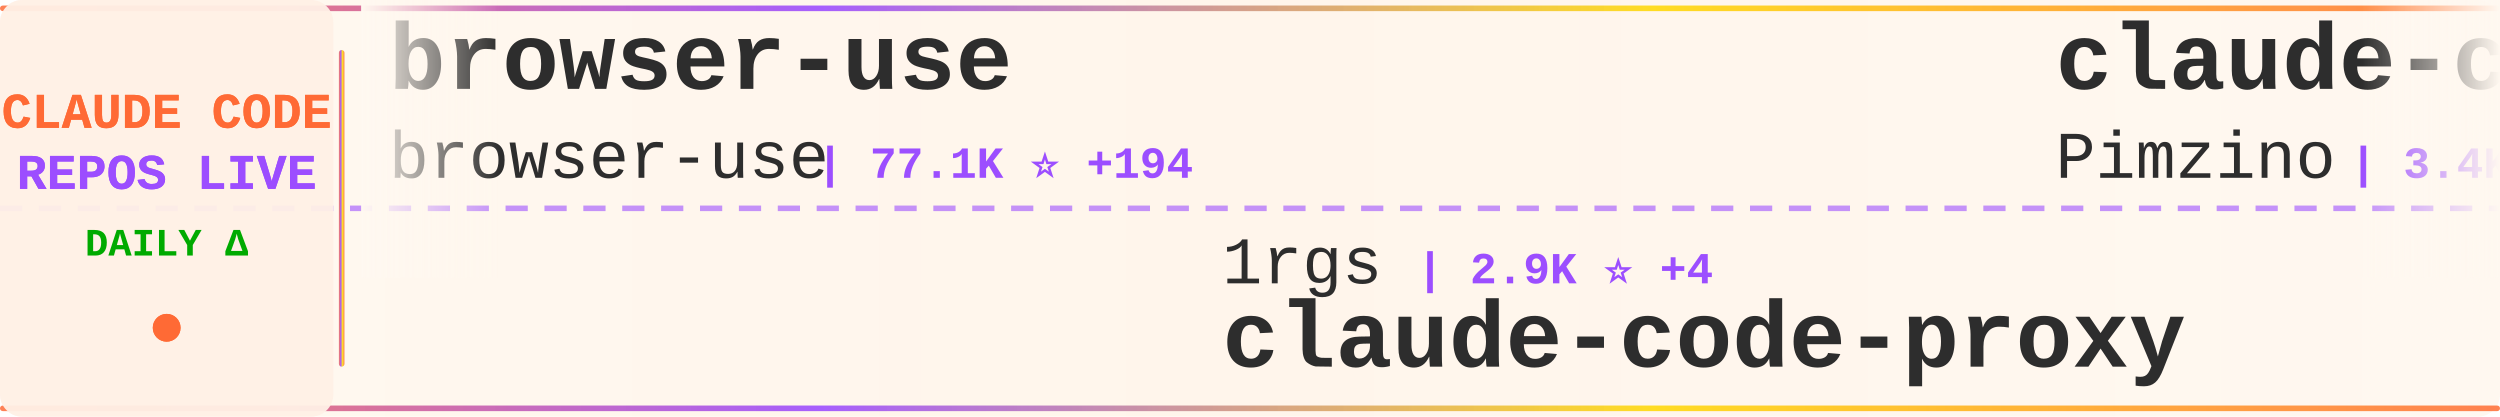
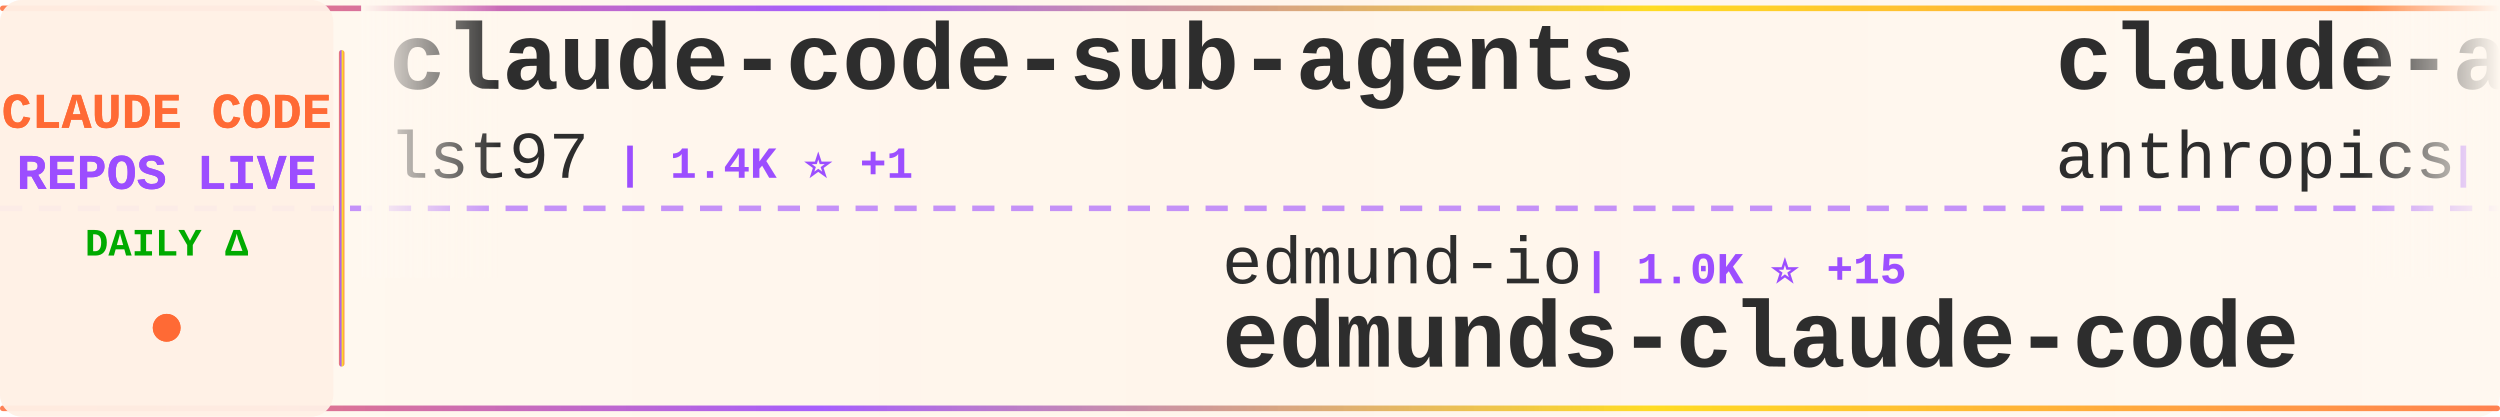
<svg xmlns="http://www.w3.org/2000/svg" width="900" height="150">
  <defs>
    <linearGradient id="tickerBg" x1="0%" y1="0%" x2="100%" y2="0%">
      <stop offset="0%" style="stop-color:#fff8f0;stop-opacity:0.98" />
      <stop offset="50%" style="stop-color:#fff5eb;stop-opacity:1" />
      <stop offset="100%" style="stop-color:#fff8f0;stop-opacity:0.98" />
    </linearGradient>
    <linearGradient id="borderGrad" x1="0%" y1="0%" x2="100%" y2="0%">
      <stop offset="0%" style="stop-color:#FF6B35;stop-opacity:0.85">
        <animate attributeName="stop-opacity" values="0.85;1;0.85" dur="2s" repeatCount="indefinite" />
      </stop>
      <stop offset="33%" style="stop-color:#9C4EFF;stop-opacity:0.9">
        <animate attributeName="stop-opacity" values="0.9;1;0.9" dur="2.2s" repeatCount="indefinite" />
      </stop>
      <stop offset="66%" style="stop-color:#FFD700;stop-opacity:0.85">
        <animate attributeName="stop-opacity" values="0.85;1;0.85" dur="1.8s" repeatCount="indefinite" />
      </stop>
      <stop offset="100%" style="stop-color:#FF6B35;stop-opacity:0.85">
        <animate attributeName="stop-opacity" values="0.85;1;0.85" dur="2s" repeatCount="indefinite" />
      </stop>
    </linearGradient>
    <filter id="textGlow">
      <feGaussianBlur stdDeviation="0.15" result="coloredBlur" />
      <feMerge>
        <feMergeNode in="coloredBlur" />
        <feMergeNode in="SourceGraphic" />
      </feMerge>
    </filter>
    <filter id="metricGlow">
      <feGaussianBlur stdDeviation="0.2" result="coloredBlur" />
      <feMerge>
        <feMergeNode in="coloredBlur" />
        <feMergeNode in="SourceGraphic" />
      </feMerge>
    </filter>
    <linearGradient id="leftFade" x1="0%" y1="0%" x2="100%" y2="0%">
      <stop offset="0%" style="stop-color:#fff8f0;stop-opacity:1" />
      <stop offset="100%" style="stop-color:#fff8f0;stop-opacity:0" />
    </linearGradient>
    <linearGradient id="rightFade" x1="0%" y1="0%" x2="100%" y2="0%">
      <stop offset="0%" style="stop-color:#fff8f0;stop-opacity:0" />
      <stop offset="100%" style="stop-color:#fff8f0;stop-opacity:1" />
    </linearGradient>
  </defs>
  <rect width="900" height="150" fill="url(#tickerBg)" rx="8" />
  <rect x="0" y="2" width="900" height="2" fill="url(#borderGrad)" rx="1" />
  <rect x="0" y="146" width="900" height="2" fill="url(#borderGrad)" rx="1" />
  <line x1="0" y1="75" x2="900" y2="75" stroke="#9C4EFF" stroke-width="2" stroke-dasharray="8 6" opacity="0.6" />
  <rect x="0" y="0" width="120" height="150" fill="#fff0e6" opacity="0.95" rx="8" />
  <text x="60" y="46" font-family="'Courier New', monospace" font-size="18" font-weight="bold" fill="#FF6B35" text-anchor="middle" filter="url(#textGlow)">
    CLAUDE CODE
  </text>
  <text x="60" y="68" font-family="'Courier New', monospace" font-size="18" font-weight="bold" fill="#9C4EFF" text-anchor="middle" filter="url(#textGlow)">
    REPOS LIVE
  </text>
  <text x="60" y="92" font-family="'Courier New', monospace" font-size="14" font-weight="bold" fill="#00aa00" text-anchor="middle">
    DAILY Δ
  </text>
  <circle cx="60" cy="118" r="5" fill="#FF6B35" filter="url(#metricGlow)">
    <animate attributeName="r" values="4;6;4" dur="1.5s" repeatCount="indefinite" />
    <animate attributeName="opacity" values="0.6;1;0.6" dur="1.5s" repeatCount="indefinite" />
  </circle>
  <rect x="122" y="18" width="2" height="114" fill="url(#borderGrad)" rx="1" />
  <clipPath id="tickerClip">
    <rect x="130" y="0" width="770" height="150" />
  </clipPath>
  <g clip-path="url(#tickerClip)">
    <g id="tickerItems">
      <animateTransform attributeName="transform" attributeType="XML" type="translate" from="0 0" to="-3000 0" dur="54s" repeatCount="indefinite" />
      <g transform="translate(0, 0)">
-         <text x="140" y="32" font-family="'Courier New', monospace" font-size="34" font-weight="bold" fill="#2d2d2d">browser-use</text>
-         <text x="140" y="64" font-family="'Courier New', monospace" font-size="24" font-weight="normal" fill="#2d2d2d" opacity="1.0">browser-use</text>
-         <text x="294" y="64" font-family="'Courier New', monospace" font-size="16" font-weight="bold" fill="#9C4EFF"> | 77.1K ⭐ +194</text>
+         <text x="140" y="32" font-family="'Courier New', monospace" font-size="34" font-weight="bold" fill="#2d2d2d">claude-code-sub-agents</text>
+         <text x="140" y="64" font-family="'Courier New', monospace" font-size="24" font-weight="normal" fill="#2d2d2d" opacity="1.0">lst97</text>
+         <text x="222" y="64" font-family="'Courier New', monospace" font-size="16" font-weight="bold" fill="#9C4EFF"> | 1.4K ⭐ +1</text>
      </g>
      <g transform="translate(300, 0)">
-         <text x="140" y="102" font-family="'Courier New', monospace" font-size="24" font-weight="normal" fill="#2d2d2d" opacity="1.0">1rgs</text>
-         <text x="210" y="102" font-family="'Courier New', monospace" font-size="16" font-weight="bold" fill="#9C4EFF"> | 2.9K ⭐ +4</text>
-         <text x="140" y="132" font-family="'Courier New', monospace" font-size="34" font-weight="bold" fill="#2d2d2d">claude-code-proxy</text>
+         <text x="140" y="102" font-family="'Courier New', monospace" font-size="24" font-weight="normal" fill="#2d2d2d" opacity="1.0">edmund-io</text>
+         <text x="270" y="102" font-family="'Courier New', monospace" font-size="16" font-weight="bold" fill="#9C4EFF"> | 1.0K ⭐ +15</text>
+         <text x="140" y="132" font-family="'Courier New', monospace" font-size="34" font-weight="bold" fill="#2d2d2d">edmunds-claude-code</text>
      </g>
      <g transform="translate(600, 0)">
-         <text x="140" y="32" font-family="'Courier New', monospace" font-size="34" font-weight="bold" fill="#2d2d2d">claude-code-spec-workflo...</text>
-         <text x="140" y="64" font-family="'Courier New', monospace" font-size="24" font-weight="normal" fill="#2d2d2d" opacity="1.0">Pimzino</text>
-         <text x="246" y="64" font-family="'Courier New', monospace" font-size="16" font-weight="bold" fill="#9C4EFF"> | 3.4K ⭐ +6</text>
+         <text x="140" y="32" font-family="'Courier New', monospace" font-size="34" font-weight="bold" fill="#2d2d2d">claude-agent-sdk-demos</text>
+         <text x="140" y="64" font-family="'Courier New', monospace" font-size="24" font-weight="normal" fill="#2d2d2d" opacity="1.0">anthropics</text>
+         <text x="282" y="64" font-family="'Courier New', monospace" font-size="16" font-weight="bold" fill="#9C4EFF"> | 1.3K ⭐ +13</text>
      </g>
      <g transform="translate(900, 0)">
-         <text x="140" y="102" font-family="'Courier New', monospace" font-size="24" font-weight="normal" fill="#2d2d2d" opacity="1.0">code-yeongyu</text>
-         <text x="306" y="102" font-family="'Courier New', monospace" font-size="16" font-weight="bold" fill="#9C4EFF"> | 24.0K ⭐ +692</text>
-         <text x="140" y="132" font-family="'Courier New', monospace" font-size="34" font-weight="bold" fill="#2d2d2d">oh-my-opencode</text>
+         <text x="140" y="102" font-family="'Courier New', monospace" font-size="24" font-weight="normal" fill="#2d2d2d" opacity="1.0">zed-industries</text>
+         <text x="330" y="102" font-family="'Courier New', monospace" font-size="16" font-weight="bold" fill="#9C4EFF"> | 801 ⭐ +9</text>
+         <text x="140" y="132" font-family="'Courier New', monospace" font-size="34" font-weight="bold" fill="#2d2d2d">claude-code-acp</text>
      </g>
      <g transform="translate(1200, 0)">
-         <text x="140" y="32" font-family="'Courier New', monospace" font-size="34" font-weight="bold" fill="#2d2d2d">claude-code</text>
-         <text x="140" y="64" font-family="'Courier New', monospace" font-size="24" font-weight="normal" fill="#2d2d2d" opacity="1.0">MadAppGang</text>
-         <text x="282" y="64" font-family="'Courier New', monospace" font-size="16" font-weight="bold" fill="#9C4EFF"> | 215 ⭐ +1</text>
+         <text x="140" y="32" font-family="'Courier New', monospace" font-size="34" font-weight="bold" fill="#2d2d2d">awesome-claude-code-suba...</text>
+         <text x="140" y="64" font-family="'Courier New', monospace" font-size="24" font-weight="normal" fill="#2d2d2d" opacity="1.0">VoltAgent</text>
+         <text x="270" y="64" font-family="'Courier New', monospace" font-size="16" font-weight="bold" fill="#9C4EFF"> | 8.8K ⭐ +72</text>
      </g>
      <g transform="translate(1500, 0)">
-         <text x="140" y="102" font-family="'Courier New', monospace" font-size="24" font-weight="normal" fill="#2d2d2d" opacity="1.0">snarktank</text>
-         <text x="270" y="102" font-family="'Courier New', monospace" font-size="16" font-weight="bold" fill="#9C4EFF"> | 7.7K ⭐ +244</text>
-         <text x="140" y="132" font-family="'Courier New', monospace" font-size="34" font-weight="bold" fill="#2d2d2d">ralph</text>
+         <text x="140" y="102" font-family="'Courier New', monospace" font-size="24" font-weight="normal" fill="#2d2d2d" opacity="1.0">Cranot</text>
+         <text x="234" y="102" font-family="'Courier New', monospace" font-size="16" font-weight="bold" fill="#9C4EFF"> | 2.3K ⭐ +4</text>
+         <text x="140" y="132" font-family="'Courier New', monospace" font-size="34" font-weight="bold" fill="#2d2d2d">claude-code-guide</text>
      </g>
      <g transform="translate(1800, 0)">
-         <text x="140" y="32" font-family="'Courier New', monospace" font-size="34" font-weight="bold" fill="#2d2d2d">Claude-Code-Workflow</text>
-         <text x="140" y="64" font-family="'Courier New', monospace" font-size="24" font-weight="normal" fill="#2d2d2d" opacity="1.0">catlog22</text>
-         <text x="258" y="64" font-family="'Courier New', monospace" font-size="16" font-weight="bold" fill="#9C4EFF"> | 1.2K ⭐ +20</text>
+         <text x="140" y="32" font-family="'Courier New', monospace" font-size="34" font-weight="bold" fill="#2d2d2d">vibe-coding</text>
+         <text x="140" y="64" font-family="'Courier New', monospace" font-size="24" font-weight="normal" fill="#2d2d2d" opacity="1.0">EnzeD</text>
+         <text x="222" y="64" font-family="'Courier New', monospace" font-size="16" font-weight="bold" fill="#9C4EFF"> | 3.8K ⭐ +12</text>
      </g>
      <g transform="translate(2100, 0)">
-         <text x="140" y="102" font-family="'Courier New', monospace" font-size="24" font-weight="normal" fill="#2d2d2d" opacity="1.0">obra</text>
-         <text x="210" y="102" font-family="'Courier New', monospace" font-size="16" font-weight="bold" fill="#9C4EFF"> | 36.2K ⭐ +836</text>
-         <text x="140" y="132" font-family="'Courier New', monospace" font-size="34" font-weight="bold" fill="#2d2d2d">superpowers</text>
+         <text x="140" y="102" font-family="'Courier New', monospace" font-size="24" font-weight="normal" fill="#2d2d2d" opacity="1.0">winfunc</text>
+         <text x="246" y="102" font-family="'Courier New', monospace" font-size="16" font-weight="bold" fill="#9C4EFF"> | 20.2K ⭐ +23</text>
+         <text x="140" y="132" font-family="'Courier New', monospace" font-size="34" font-weight="bold" fill="#2d2d2d">opcode</text>
      </g>
      <g transform="translate(2400, 0)">
-         <text x="140" y="32" font-family="'Courier New', monospace" font-size="34" font-weight="bold" fill="#2d2d2d">learn-claude-code</text>
-         <text x="140" y="64" font-family="'Courier New', monospace" font-size="24" font-weight="normal" fill="#2d2d2d" opacity="1.0">shareAI-lab</text>
-         <text x="294" y="64" font-family="'Courier New', monospace" font-size="16" font-weight="bold" fill="#9C4EFF"> | 15.3K ⭐ +117</text>
+         <text x="140" y="32" font-family="'Courier New', monospace" font-size="34" font-weight="bold" fill="#2d2d2d">claude-code.nvim</text>
+         <text x="140" y="64" font-family="'Courier New', monospace" font-size="24" font-weight="normal" fill="#2d2d2d" opacity="1.0">greggh</text>
+         <text x="234" y="64" font-family="'Courier New', monospace" font-size="16" font-weight="bold" fill="#9C4EFF"> | 1.8K ⭐ +5</text>
      </g>
      <g transform="translate(2700, 0)">
-         <text x="140" y="102" font-family="'Courier New', monospace" font-size="24" font-weight="normal" fill="#2d2d2d" opacity="1.0">nishimoto265</text>
-         <text x="306" y="102" font-family="'Courier New', monospace" font-size="16" font-weight="bold" fill="#9C4EFF"> | 478 ⭐</text>
-         <text x="140" y="132" font-family="'Courier New', monospace" font-size="34" font-weight="bold" fill="#2d2d2d">Claude-Code-Communicatio...</text>
+         <text x="140" y="102" font-family="'Courier New', monospace" font-size="24" font-weight="normal" fill="#2d2d2d" opacity="1.0">coleam00</text>
+         <text x="258" y="102" font-family="'Courier New', monospace" font-size="16" font-weight="bold" fill="#9C4EFF"> | 12.3K ⭐ +5</text>
+         <text x="140" y="132" font-family="'Courier New', monospace" font-size="34" font-weight="bold" fill="#2d2d2d">context-engineering-intr...</text>
      </g>
      <g transform="translate(3000, 0)">
-         <text x="140" y="32" font-family="'Courier New', monospace" font-size="34" font-weight="bold" fill="#2d2d2d">browser-use</text>
-         <text x="140" y="64" font-family="'Courier New', monospace" font-size="24" font-weight="normal" fill="#2d2d2d" opacity="1.0">browser-use</text>
-         <text x="294" y="64" font-family="'Courier New', monospace" font-size="16" font-weight="bold" fill="#9C4EFF"> | 77.1K ⭐ +194</text>
+         <text x="140" y="32" font-family="'Courier New', monospace" font-size="34" font-weight="bold" fill="#2d2d2d">claude-code-sub-agents</text>
+         <text x="140" y="64" font-family="'Courier New', monospace" font-size="24" font-weight="normal" fill="#2d2d2d" opacity="1.0">lst97</text>
+         <text x="222" y="64" font-family="'Courier New', monospace" font-size="16" font-weight="bold" fill="#9C4EFF"> | 1.4K ⭐ +1</text>
      </g>
      <g transform="translate(3300, 0)">
-         <text x="140" y="102" font-family="'Courier New', monospace" font-size="24" font-weight="normal" fill="#2d2d2d" opacity="1.0">1rgs</text>
-         <text x="210" y="102" font-family="'Courier New', monospace" font-size="16" font-weight="bold" fill="#9C4EFF"> | 2.9K ⭐ +4</text>
-         <text x="140" y="132" font-family="'Courier New', monospace" font-size="34" font-weight="bold" fill="#2d2d2d">claude-code-proxy</text>
+         <text x="140" y="102" font-family="'Courier New', monospace" font-size="24" font-weight="normal" fill="#2d2d2d" opacity="1.0">edmund-io</text>
+         <text x="270" y="102" font-family="'Courier New', monospace" font-size="16" font-weight="bold" fill="#9C4EFF"> | 1.0K ⭐ +15</text>
+         <text x="140" y="132" font-family="'Courier New', monospace" font-size="34" font-weight="bold" fill="#2d2d2d">edmunds-claude-code</text>
      </g>
      <g transform="translate(3600, 0)">
-         <text x="140" y="32" font-family="'Courier New', monospace" font-size="34" font-weight="bold" fill="#2d2d2d">claude-code-spec-workflo...</text>
-         <text x="140" y="64" font-family="'Courier New', monospace" font-size="24" font-weight="normal" fill="#2d2d2d" opacity="1.0">Pimzino</text>
-         <text x="246" y="64" font-family="'Courier New', monospace" font-size="16" font-weight="bold" fill="#9C4EFF"> | 3.4K ⭐ +6</text>
+         <text x="140" y="32" font-family="'Courier New', monospace" font-size="34" font-weight="bold" fill="#2d2d2d">claude-agent-sdk-demos</text>
+         <text x="140" y="64" font-family="'Courier New', monospace" font-size="24" font-weight="normal" fill="#2d2d2d" opacity="1.0">anthropics</text>
+         <text x="282" y="64" font-family="'Courier New', monospace" font-size="16" font-weight="bold" fill="#9C4EFF"> | 1.3K ⭐ +13</text>
      </g>
      <g transform="translate(3900, 0)">
-         <text x="140" y="102" font-family="'Courier New', monospace" font-size="24" font-weight="normal" fill="#2d2d2d" opacity="1.0">code-yeongyu</text>
-         <text x="306" y="102" font-family="'Courier New', monospace" font-size="16" font-weight="bold" fill="#9C4EFF"> | 24.0K ⭐ +692</text>
-         <text x="140" y="132" font-family="'Courier New', monospace" font-size="34" font-weight="bold" fill="#2d2d2d">oh-my-opencode</text>
+         <text x="140" y="102" font-family="'Courier New', monospace" font-size="24" font-weight="normal" fill="#2d2d2d" opacity="1.0">zed-industries</text>
+         <text x="330" y="102" font-family="'Courier New', monospace" font-size="16" font-weight="bold" fill="#9C4EFF"> | 801 ⭐ +9</text>
+         <text x="140" y="132" font-family="'Courier New', monospace" font-size="34" font-weight="bold" fill="#2d2d2d">claude-code-acp</text>
      </g>
    </g>
  </g>
  <rect x="130" y="0" width="50" height="100" fill="url(#leftFade)" />
  <rect x="850" y="0" width="50" height="100" fill="url(#rightFade)" />
</svg>
